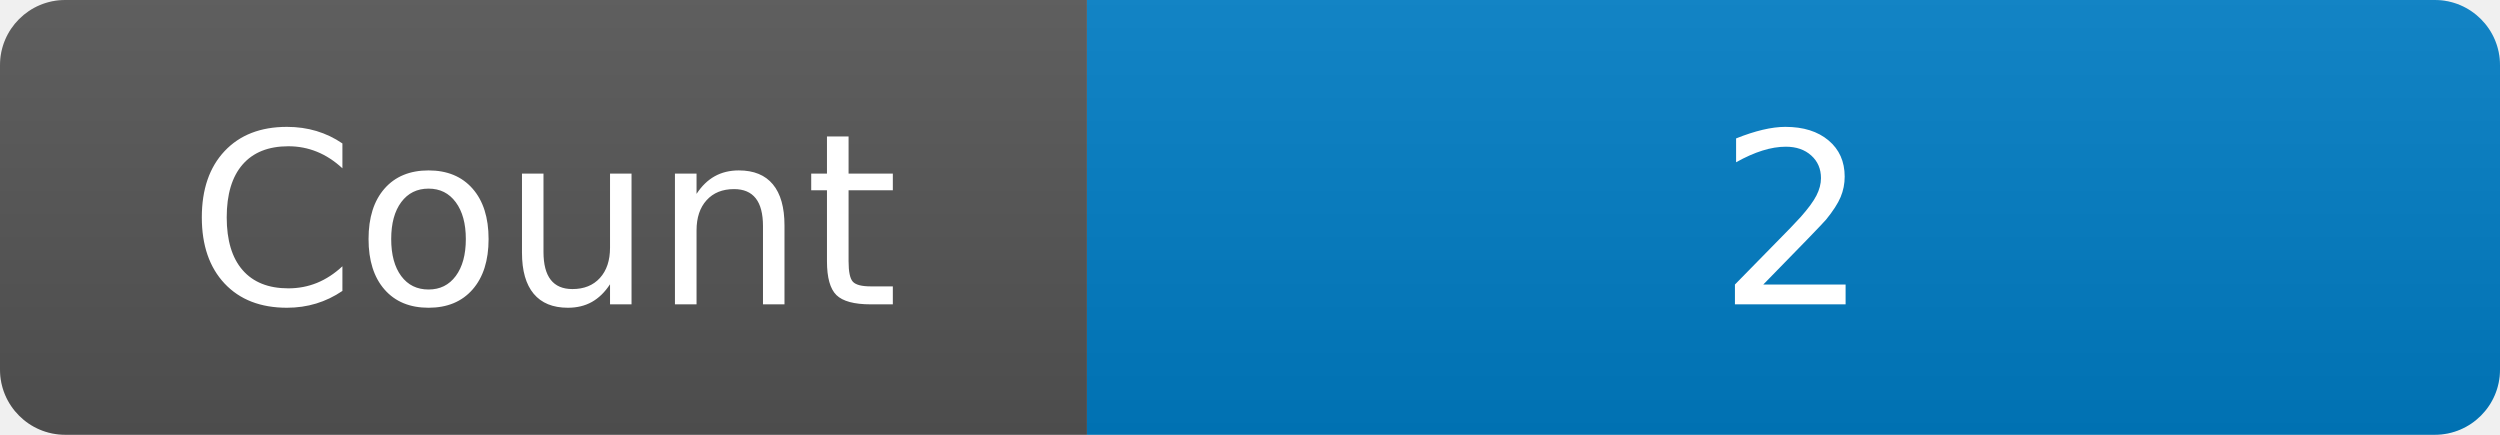
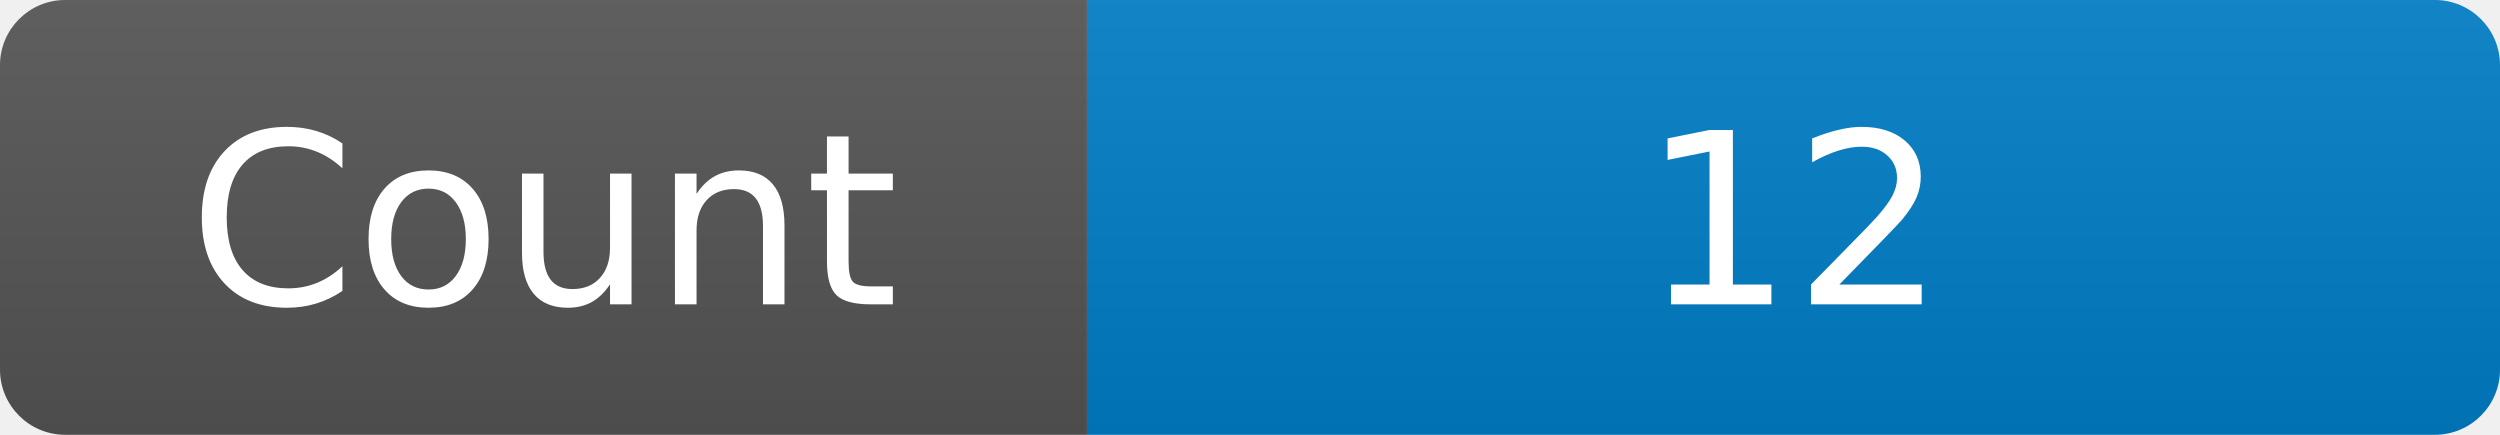
<svg xmlns="http://www.w3.org/2000/svg" width="115" height="20" role="img" aria-label="Maintained?: yes">
  <linearGradient id="s" x2="0" y2="100%">
    <stop offset="0" stop-color="#bbb" stop-opacity=".1" />
    <stop offset="1" stop-opacity=".1" />
  </linearGradient>
  <clipPath id="r">
    <rect width="115" height="20" rx="3" fill="#fff" />
  </clipPath>
  <g clip-path="url(#r)">
    <rect width="50" height="20" fill="#555" />
    <rect x="50" width="160" height="20" fill="#007ec6" />
    <rect width="115" height="20" fill="url(#s)" />
  </g>
  <g fill="#fff" text-anchor="middle" font-family="Verdana,Geneva,DejaVu Sans,sans-serif" font-size="110">
    <text x="250" y="140" transform="scale(.1)" fill="#fff">Count</text>
-     <text x="825" y="140" transform="scale(.1)" fill="#fff">2</text>
+     <text x="825" y="140" transform="scale(.1)" fill="#fff">12</text>
  </g>
</svg>
